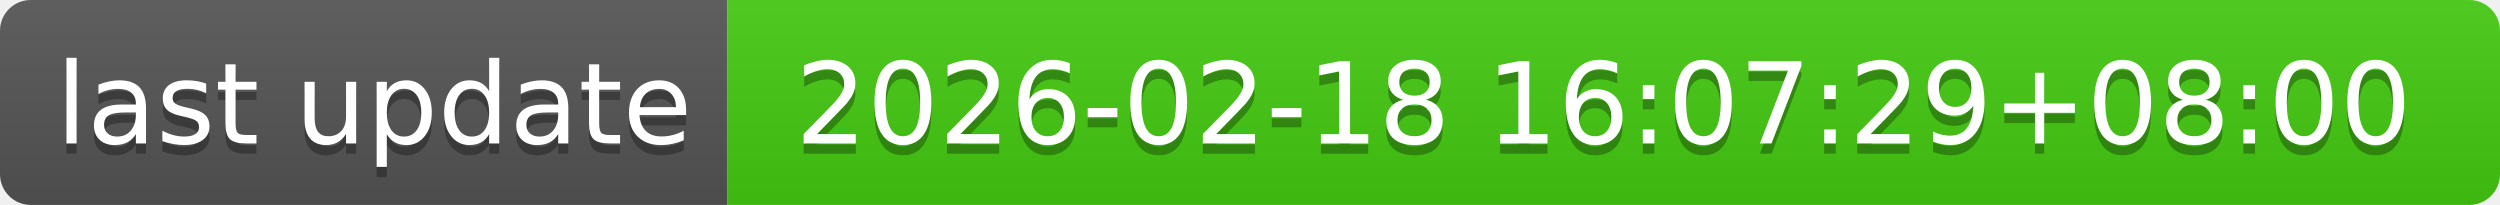
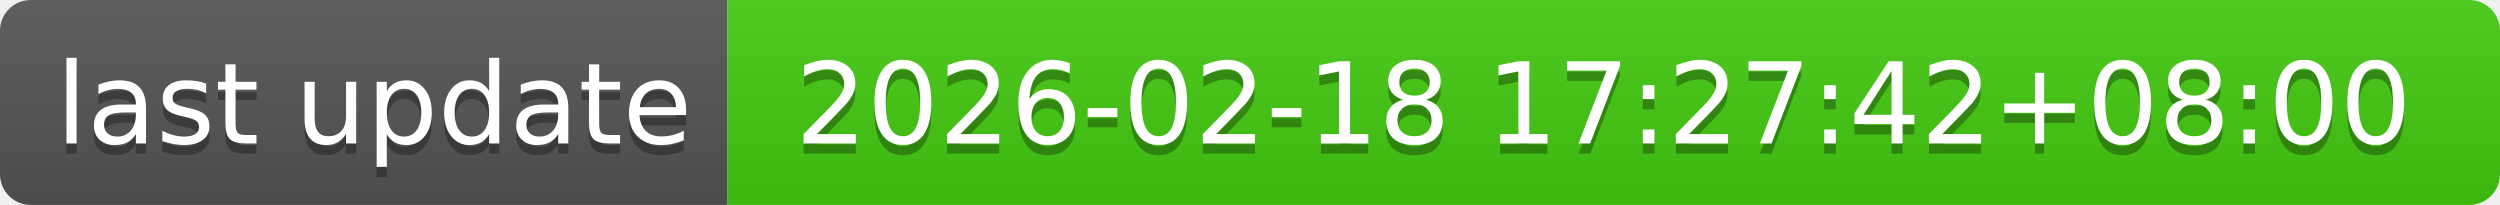
- <svg xmlns="http://www.w3.org/2000/svg" width="244" height="20" role="img" aria-label="last update: 2026-02-18 16:07:29+08:00">
+ <svg xmlns="http://www.w3.org/2000/svg" width="244" height="20" role="img" aria-label="last update: 2026-02-18 17:27:42+08:00">
  <linearGradient id="s" x2="0" y2="100%">
    <stop offset="0" stop-color="#bbb" stop-opacity=".1" />
    <stop offset="1" stop-opacity=".1" />
  </linearGradient>
  <clipPath id="r">
    <rect width="244" height="20" rx="3" fill="#fff" />
  </clipPath>
  <g clip-path="url(#r)">
    <rect width="71" height="20" fill="#555" />
    <rect x="71" width="173" height="20" fill="#4c1" />
    <rect width="244" height="20" fill="url(#s)" />
  </g>
  <g fill="#fff" text-anchor="middle" font-family="Verdana,Geneva,DejaVu Sans,sans-serif" text-rendering="geometricPrecision" font-size="110">
    <text aria-hidden="true" x="365" y="150" fill="#010101" fill-opacity=".3" transform="scale(.1)" textLength="610">last update</text>
    <text x="365" y="140" transform="scale(.1)" fill="#fff" textLength="610">last update</text>
-     <text aria-hidden="true" x="1565" y="150" fill="#010101" fill-opacity=".3" transform="scale(.1)" textLength="1630">2026-02-18 16:07:29+08:00</text>
-     <text x="1565" y="140" transform="scale(.1)" fill="#fff" textLength="1630">2026-02-18 16:07:29+08:00</text>
+     <text aria-hidden="true" x="1565" y="150" fill="#010101" fill-opacity=".3" transform="scale(.1)" textLength="1630">2026-02-18 17:27:42+08:00</text>
+     <text x="1565" y="140" transform="scale(.1)" fill="#fff" textLength="1630">2026-02-18 17:27:42+08:00</text>
  </g>
</svg>
